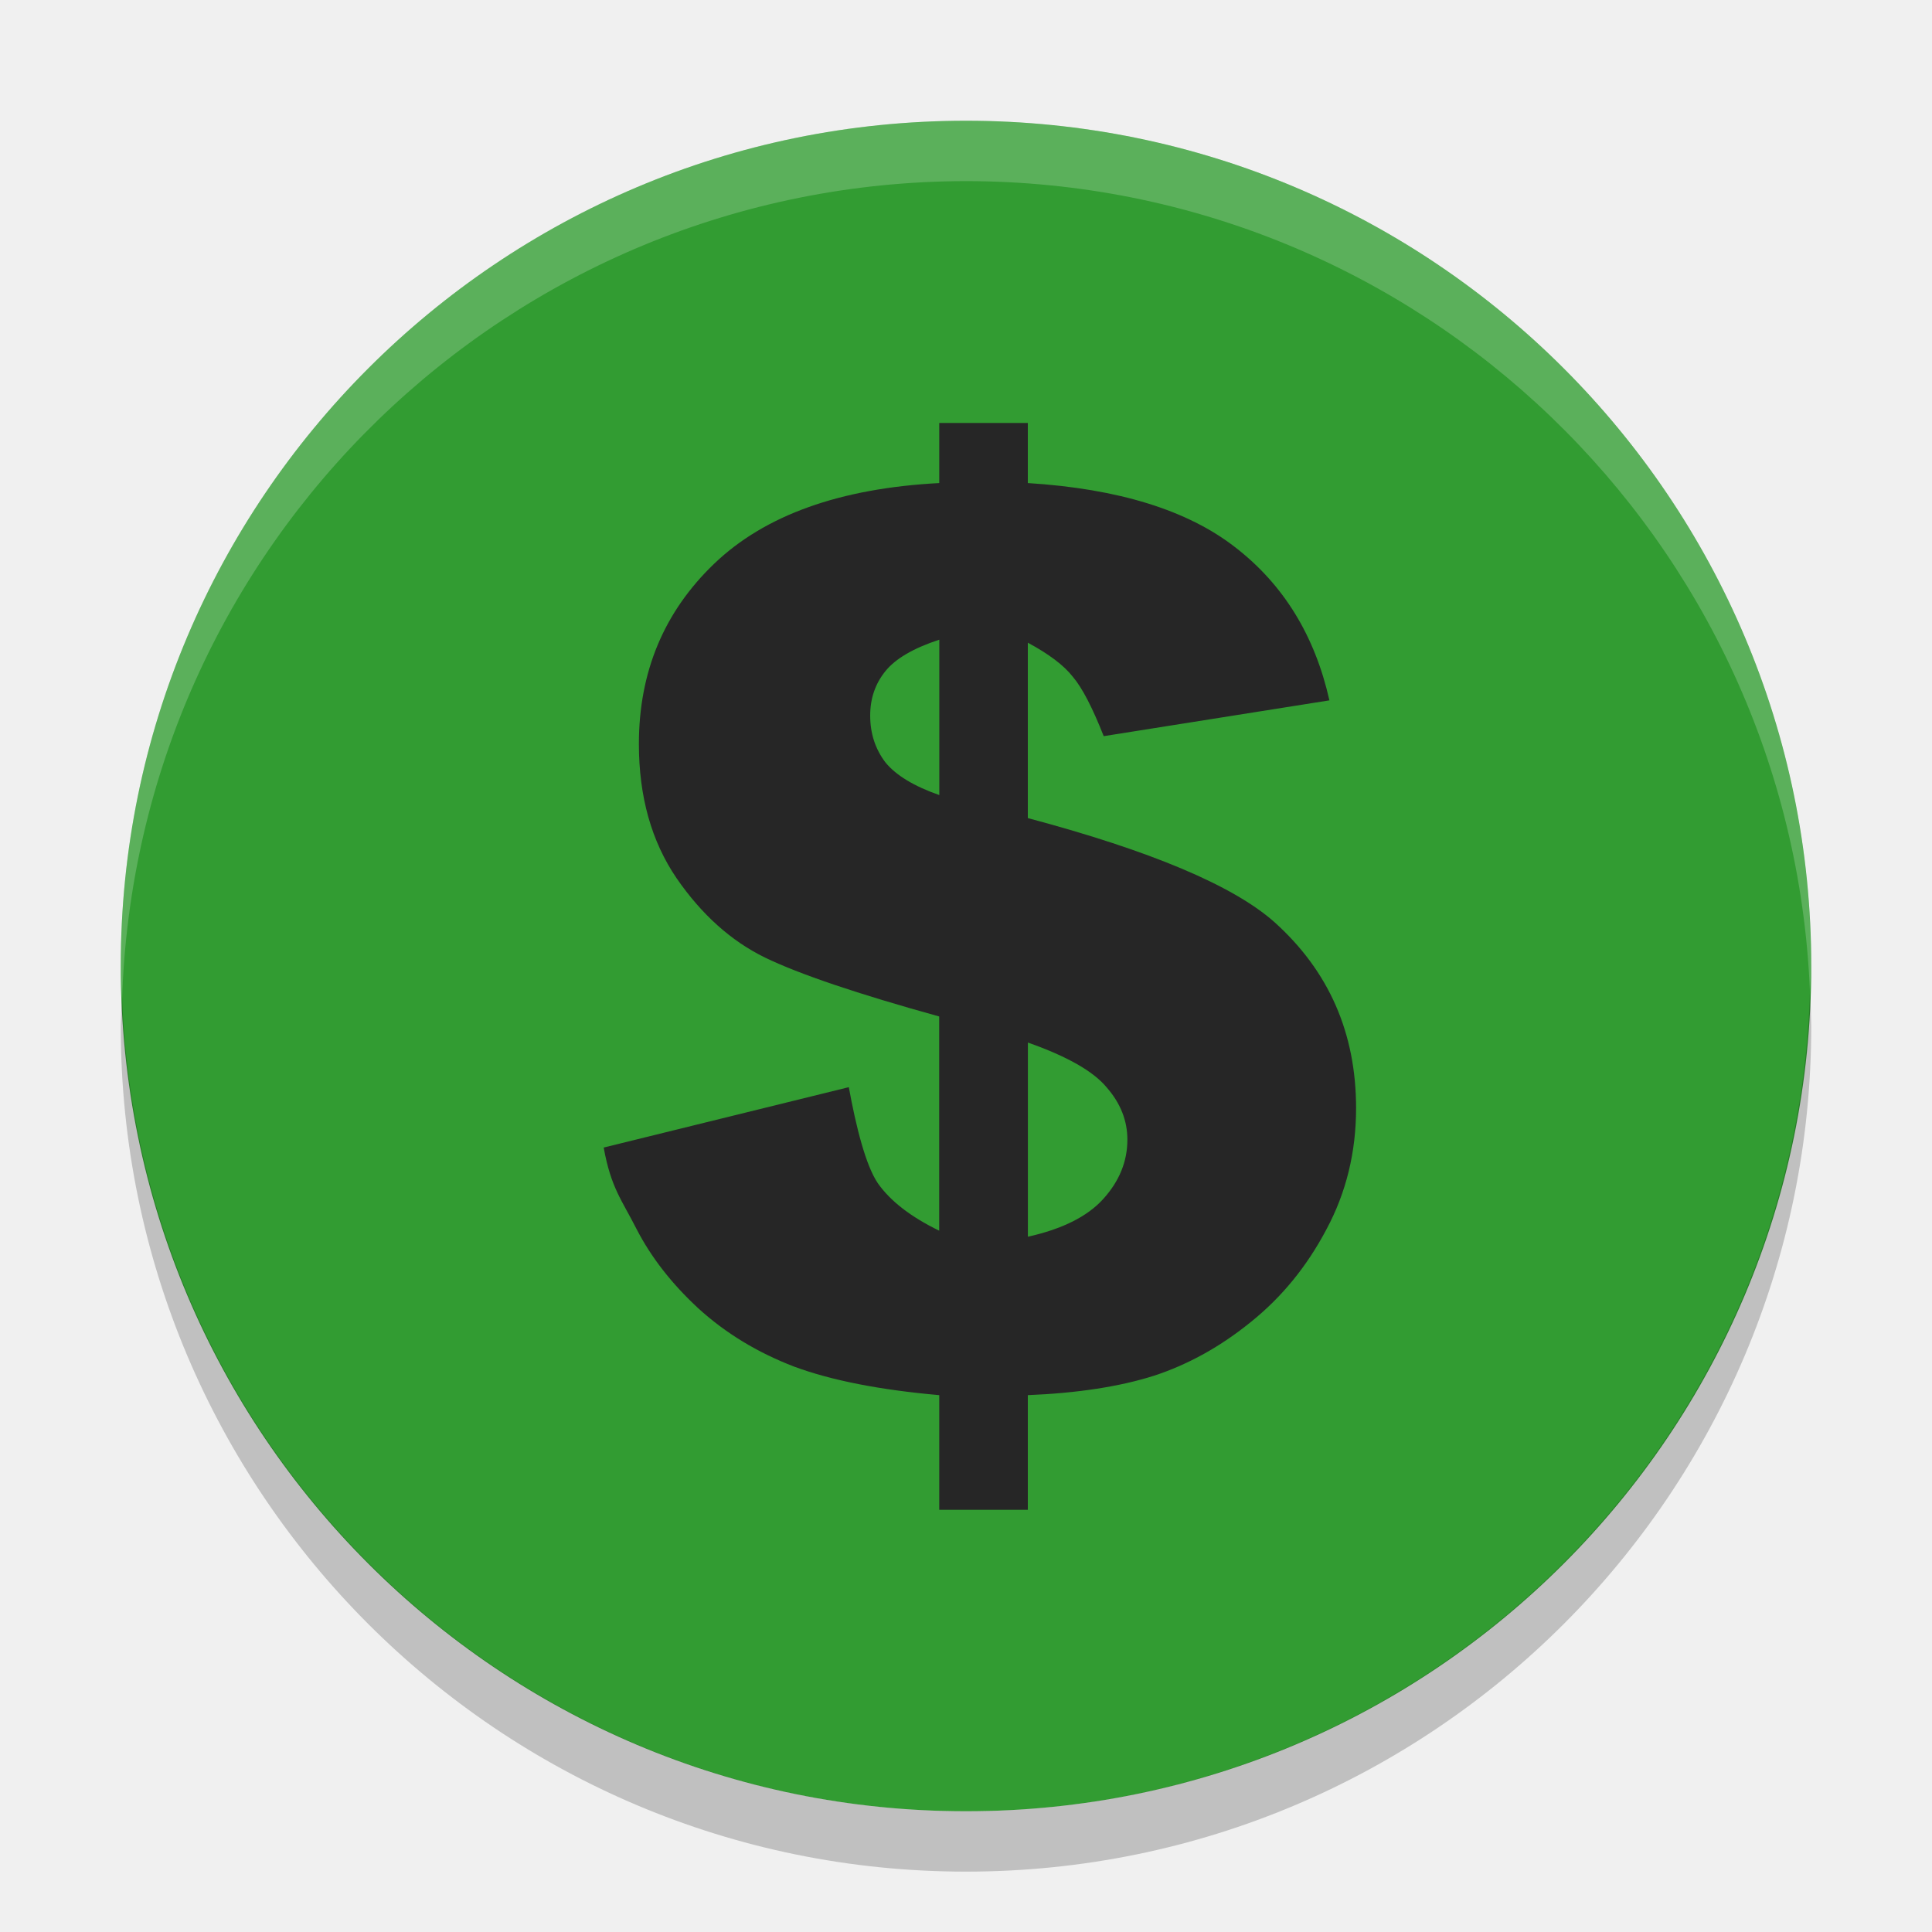
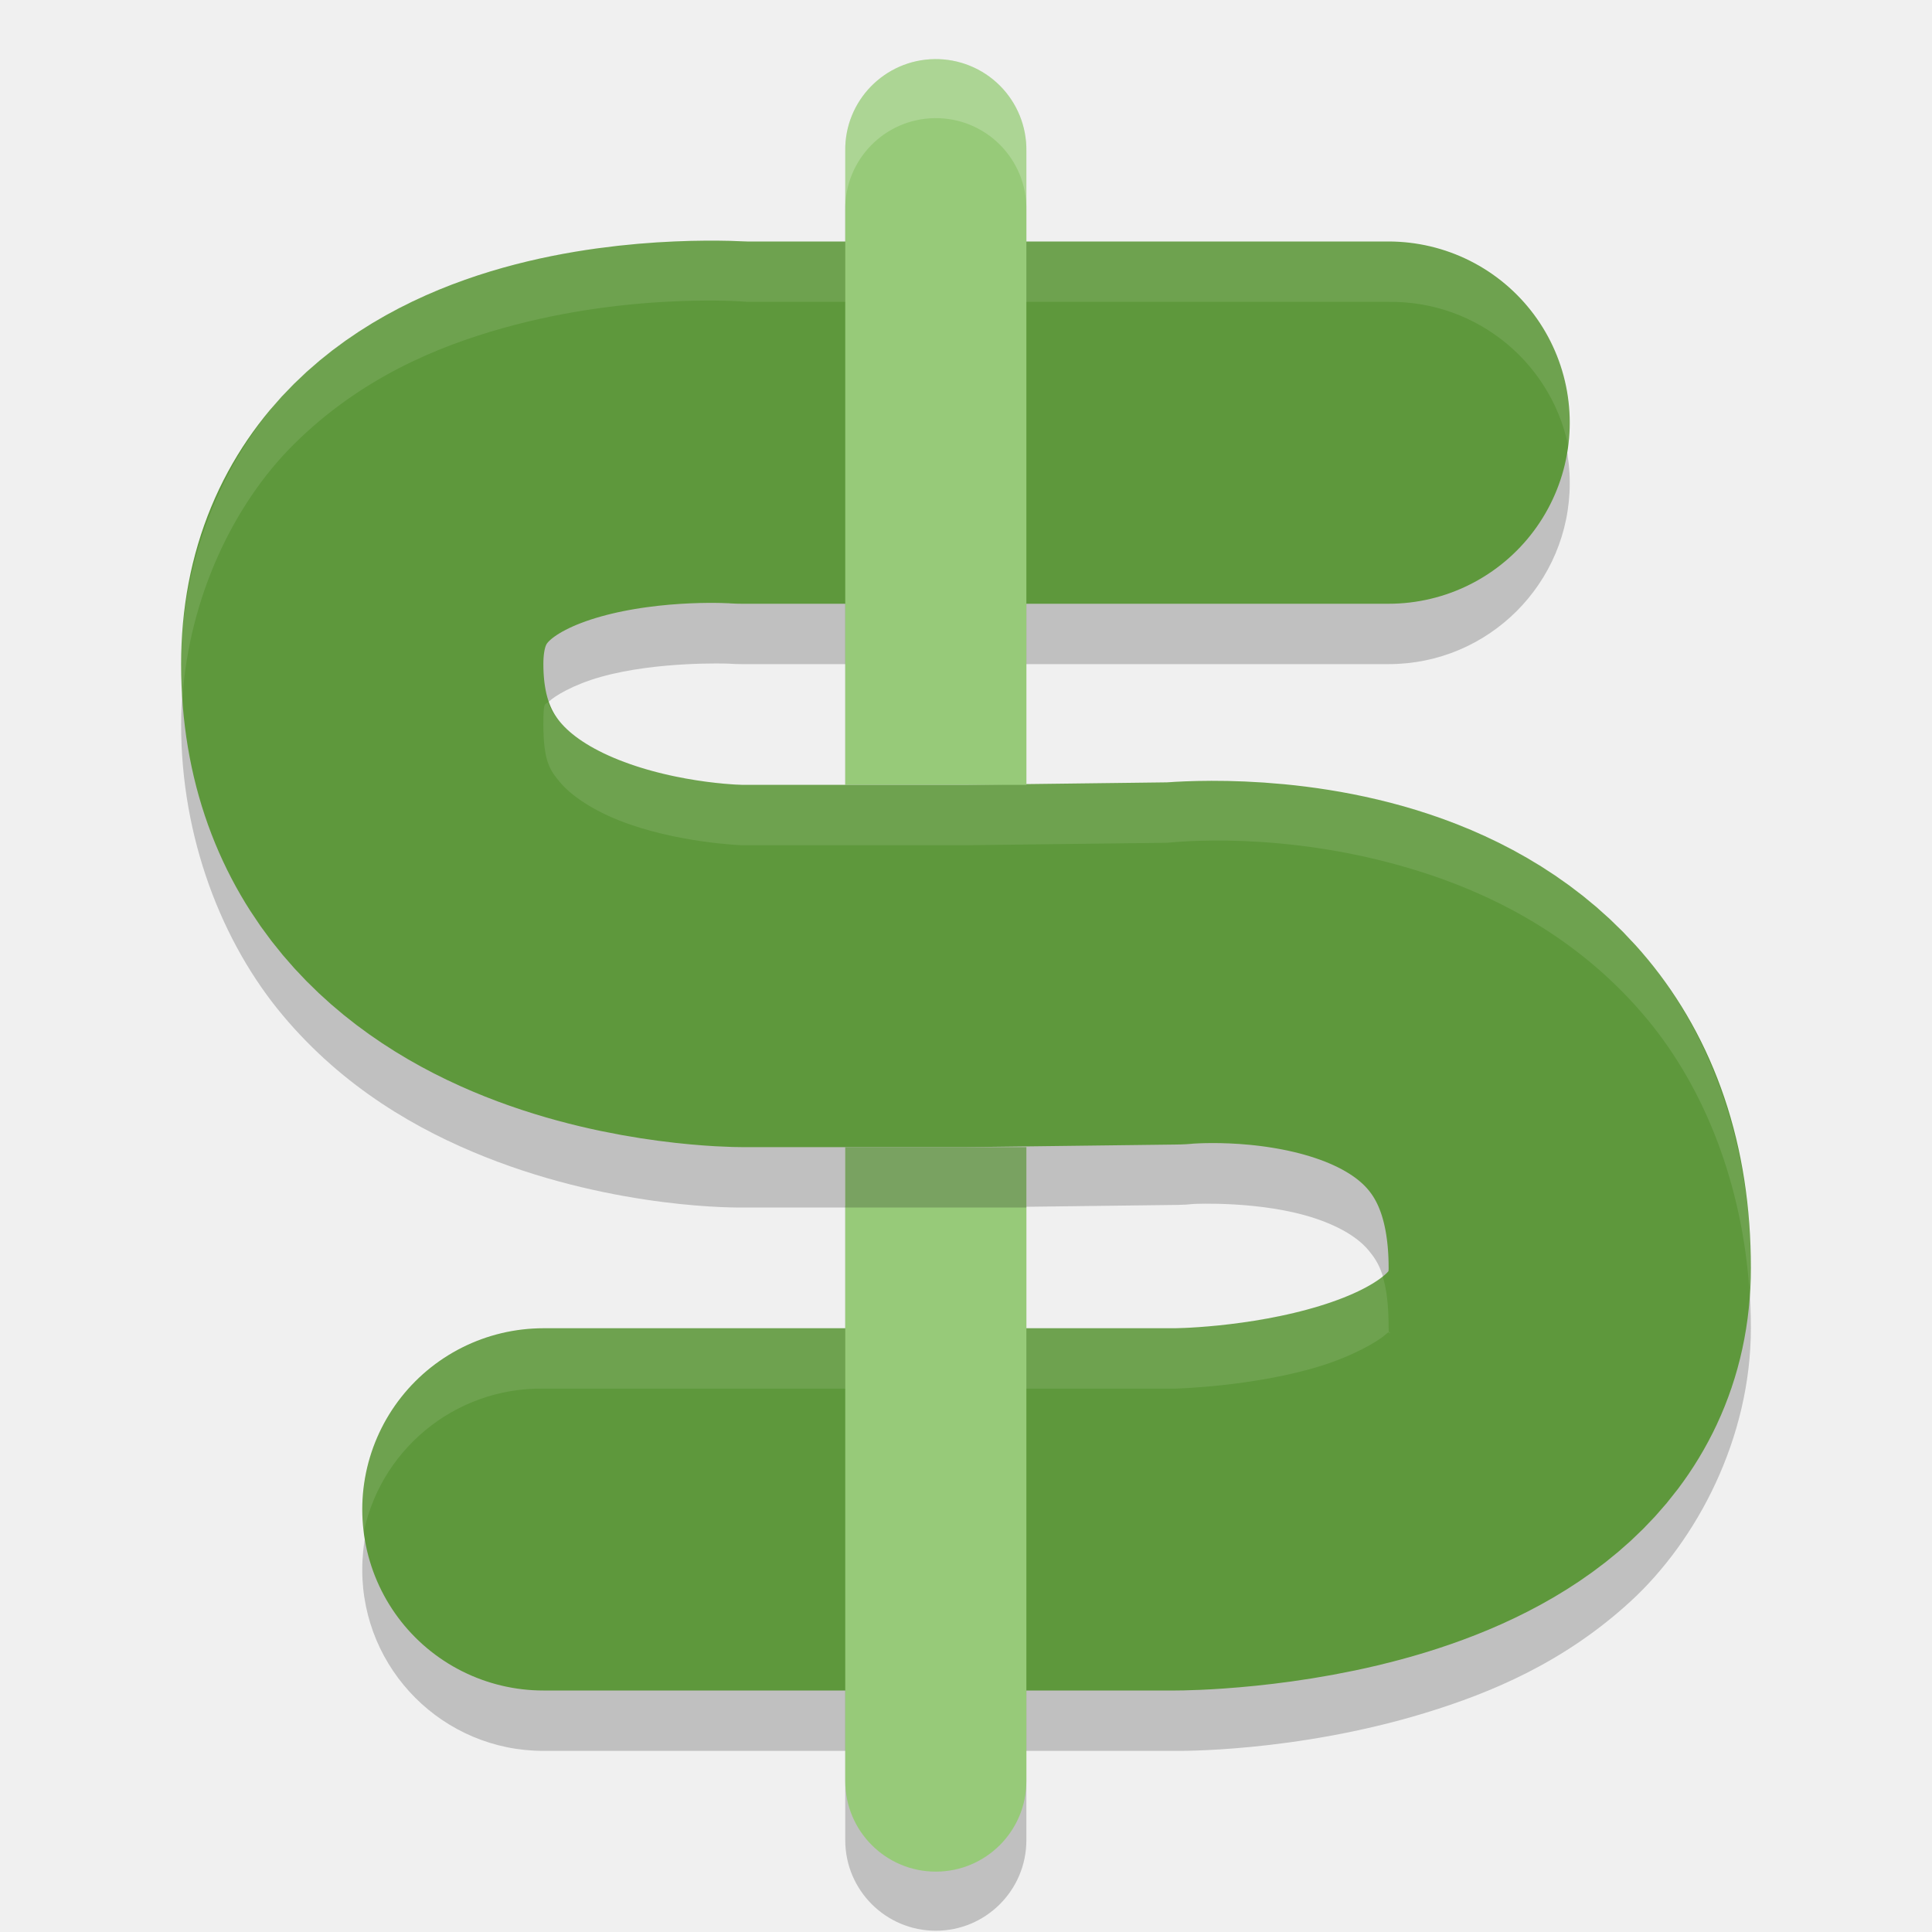
- <svg xmlns="http://www.w3.org/2000/svg" width="32" height="32" version="1.1" viewBox="0 0 32 32">
-   <g transform="translate(0 -1020.4)">
-     <circle fill="#329c32" cx="16" cy="1036.4" r="14" />
-     <path fill="#262626" d="m22.02 1032-3.739 0.593c-0.188-0.476-0.358-0.804-0.513-0.985-0.147-0.188-0.395-0.375-0.744-0.563v2.905c2.037 0.543 3.397 1.116 4.08 1.719 0.905 0.811 1.357 1.839 1.357 3.085 0 0.73-0.164 1.4-0.492 2.01-0.322 0.61-0.737 1.119-1.246 1.528-0.503 0.409-1.038 0.707-1.608 0.894-0.57 0.181-1.266 0.288-2.091 0.322v1.899h-1.467v-1.899c-0.985-0.087-1.786-0.244-2.402-0.472-0.61-0.234-1.139-0.556-1.588-0.965-0.442-0.409-0.784-0.848-1.025-1.317-0.241-0.476-0.422-0.677-0.543-1.347l4.06-1c0.121 0.663 0.281 1.298 0.482 1.593 0.208 0.295 0.546 0.556 1.015 0.784v-3.548c-1.353-0.375-2.315-0.7-2.884-0.975-0.563-0.275-1.052-0.714-1.467-1.317-0.415-0.61-0.623-1.35-0.623-2.221 0-1.193 0.415-2.188 1.246-2.985 0.838-0.804 2.08-1.25 3.729-1.337v-0.995h1.467v0.995c1.501 0.094 2.647 0.449 3.437 1.065 0.797 0.616 1.317 1.461 1.558 2.533zm-6.462-1.005c-0.429 0.141-0.727 0.315-0.894 0.523-0.168 0.208-0.251 0.452-0.251 0.734 0 0.295 0.084 0.553 0.251 0.774 0.174 0.214 0.472 0.395 0.894 0.543zm1.467 9.889c0.57-0.127 0.985-0.335 1.246-0.623 0.268-0.295 0.402-0.623 0.402-0.985 0-0.315-0.114-0.603-0.342-0.864-0.221-0.268-0.657-0.516-1.306-0.744z" />
-     <path fill="#fff" opacity=".2" d="m16 2a14 14 0 0 0 -14 14 14 14 0 0 0 0.021 0.586 14 14 0 0 1 13.978 -13.586 14 14 0 0 1 13.979 13.414 14 14 0 0 0 0.021 -0.414 14 14 0 0 0 -14 -14z" transform="translate(0 1020.4)" />
-     <path opacity=".2" d="m29.979 1036.8a14 14 0 0 1 -13.979 13.6 14 14 0 0 1 -13.978 -13.5 14 14 0 0 0 -0.022 0.5 14 14 0 0 0 14 14 14 14 0 0 0 14 -14 14 14 0 0 0 -0.021 -0.586z" />
-   </g>
+ <svg xmlns="http://www.w3.org/2000/svg" width="32" height="32" version="1.1">
+   <path d="M 15.479,1.957 A 1.5,1.5 0 0 0 14,3.479 l 0,10.5 3,0 0,-10.5 A 1.5,1.5 0 0 0 15.479,1.957 Z M 14,19.979 l 0,10.5 a 1.5,1.5 0 1 0 3,0 l 0,-10.5 -3,0 z" style="opacity:0.2;fill-rule:evenodd" />
+   <path style="opacity:0.2" d="M 11.25,4.988 C 10.481,5.017 9.435,5.124 8.332,5.433 7.229,5.743 5.968,6.267 4.869,7.357 3.771,8.447 3,10.179 3,12 c 0,1.879 0.673,3.612 1.684,4.818 1.011,1.206 2.245,1.904 3.35,2.344 2.21,0.879 4.252,0.838 4.252,0.838 l 3.715,0 a 3,3 0 0 0 0.008,0 3,3 0 0 0 0.029,0 l 3.469,-0.043 a 3,3 0 0 0 0.27,-0.016 c 0,0 1.121,-0.056 2.008,0.24 0.443,0.148 0.725,0.338 0.885,0.531 C 22.828,20.906 23,21.143 23,22 c 0,0.184 0.072,-0.01 -0.051,0.104 -0.123,0.113 -0.545,0.359 -1.094,0.527 -1.097,0.336 -2.387,0.369 -2.387,0.369 L 9,23 a 3,3 0 1 0 0,6 l 10.469,0 c 0,0 1.976,0.033 4.145,-0.631 1.084,-0.332 2.295,-0.836 3.396,-1.848 C 28.111,25.509 29,23.816 29,22 29,20 28.356,18.178 27.291,16.89 26.226,15.602 24.877,14.888 23.688,14.49 21.309,13.694 19.162,13.972 19.162,13.972 L 19.432,13.957 16,14 l -0.037,0 -3.678,0 c 0,0 -1.1,-0.041 -2.033,-0.412 C 9.785,13.402 9.449,13.163 9.281,12.963 9.114,12.763 9,12.621 9,12 c 0,-0.416 0.016,-0.303 0.096,-0.383 0.08,-0.08 0.389,-0.275 0.857,-0.406 0.936,-0.263 2.107,-0.219 2.107,-0.219 a 3,3 0 0 0 0.225,0.008 L 23,11 a 3,3 0 1 0 0,-6 l -10.715,0 0.227,0.008 c 0,0 -0.493,-0.049 -1.262,-0.02 z" />
+   <path style="fill:none;stroke:#5e983c;stroke-width:6;stroke-linecap:round;stroke-linejoin:round" d="m 16,16 3.469,-0.043 c 0,0 6.531,-0.672 6.531,5.043 C 26,25 19.469,25 19.469,25 L 9,25 m 7,-9 -3.714,0 C 12.286,16 6,16 6,11 6,6.527 12.286,7 12.286,7 L 23,7" />
+   <path style="opacity:0.1;fill:#ffffff" d="M 12.17 3.986 C 11.951 3.978 11.634 3.974 11.25 3.988 C 10.481 4.017 9.435 4.124 8.332 4.434 C 7.229 4.743 5.968 5.268 4.869 6.357 C 3.771 7.447 3 9.179 3 11 C 3 11.181 3.011 11.359 3.023 11.537 C 3.141 9.889 3.864 8.354 4.869 7.357 C 5.968 6.268 7.229 5.743 8.332 5.434 C 9.435 5.124 10.481 5.017 11.25 4.988 C 11.878 4.965 12.245 4.989 12.387 5 L 23 5 A 3 3 0 0 1 25.998 7.506 A 3 3 0 0 0 23 4 L 12.387 4 C 12.332 3.996 12.309 3.992 12.17 3.986 z M 9.076 11.633 C 9.019 11.671 9 11.636 9 12 C 9 12.621 9.114 12.763 9.281 12.963 C 9.449 13.163 9.785 13.402 10.252 13.588 C 11.185 13.959 12.285 14 12.285 14 L 15.963 14 L 16 14 L 19.334 13.959 C 19.749 13.918 21.583 13.786 23.688 14.49 C 24.877 14.888 26.226 15.602 27.291 16.891 C 28.247 18.047 28.86 19.633 28.977 21.393 C 28.986 21.262 29 21.132 29 21 C 29 19 28.356 17.179 27.291 15.891 C 26.226 14.602 24.877 13.888 23.688 13.49 C 21.583 12.786 19.749 12.918 19.334 12.959 L 16 13 L 15.963 13 L 12.285 13 C 12.285 13 11.185 12.959 10.252 12.588 C 9.785 12.402 9.449 12.163 9.281 11.963 C 9.196 11.862 9.126 11.774 9.076 11.633 z M 22.9 21.135 C 22.75 21.256 22.369 21.474 21.855 21.631 C 20.758 21.967 19.469 22 19.469 22 L 9 22 A 3 3 0 0 0 6.002 25.492 A 3 3 0 0 1 9 23 L 19.469 23 C 19.469 23 20.758 22.967 21.855 22.631 C 22.404 22.463 22.826 22.217 22.949 22.104 C 23.072 21.99 23 22.184 23 22 C 23 21.588 22.96 21.324 22.9 21.135 z" />
+   <path style="fill:#97ca79;fill-rule:evenodd" d="M 15.479 0.979 A 1.5 1.5 0 0 0 14 2.5 L 14 13 L 17 13 L 17 2.5 A 1.5 1.5 0 0 0 15.479 0.979 z M 14 19 L 14 29.5 A 1.5 1.5 0 1 0 17 29.5 L 17 19 L 14 19 z" />
+   <rect style="opacity:0.2" width="3" height="1" x="14" y="19" />
+   <path style="opacity:0.2;fill:#ffffff;fill-rule:evenodd" d="M 15.479,0.979 C 14.65,0.99 13.988,1.672 14,2.5 l 0,0.979 C 13.988,2.65 14.65,1.969 15.479,1.957 16.324,1.945 17.012,2.633 17,3.479 L 17,2.5 C 17.012,1.655 16.324,0.966 15.479,0.979 Z" />
</svg>
